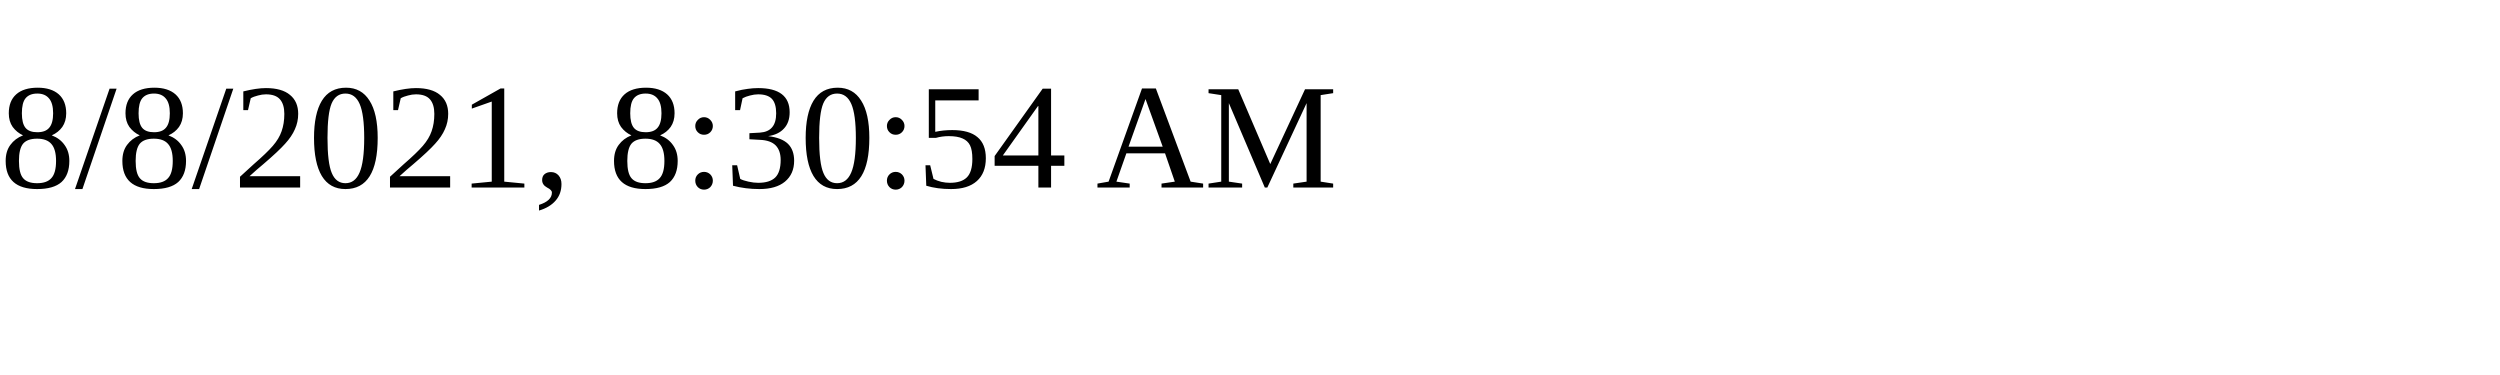
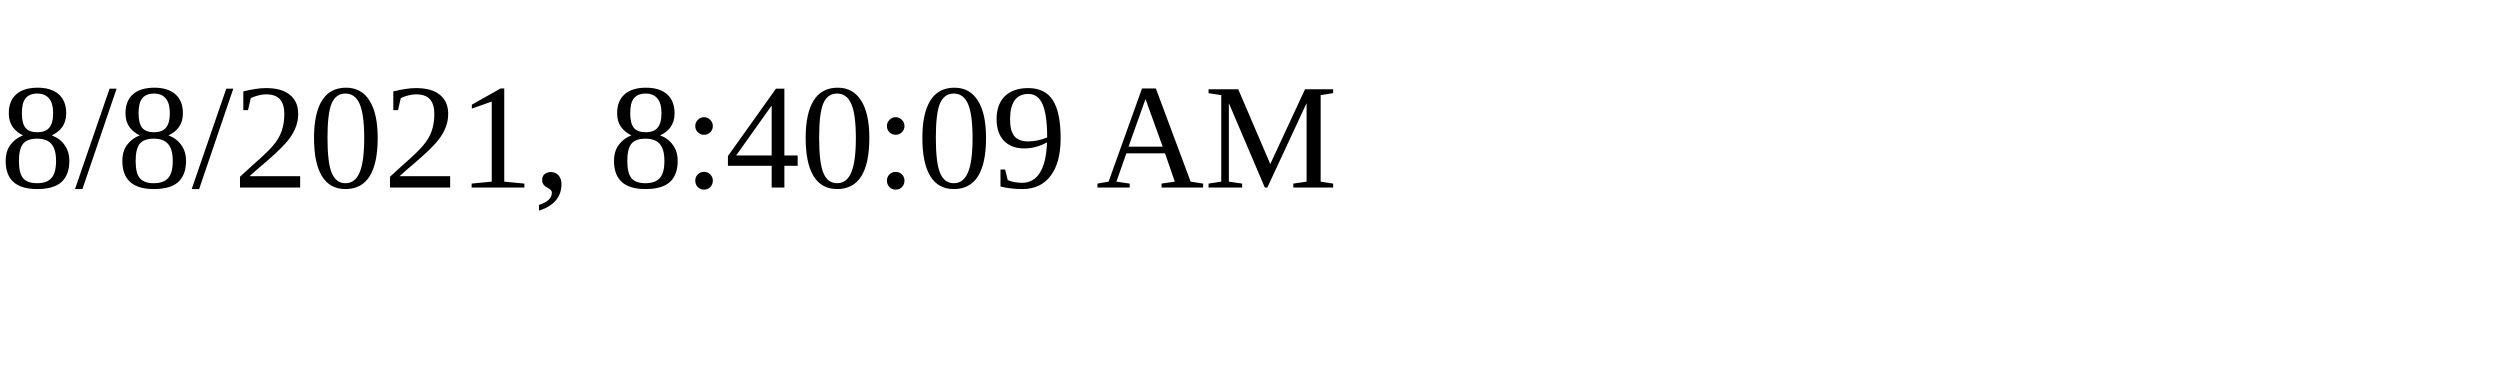
<svg xmlns="http://www.w3.org/2000/svg" height="30" width="200">
-   <text x="0" y="15">8/8/2021, 8:30:54 AM</text>
+   <text x="0" y="15">8/8/2021, 8:40:09 AM</text>
</svg>
